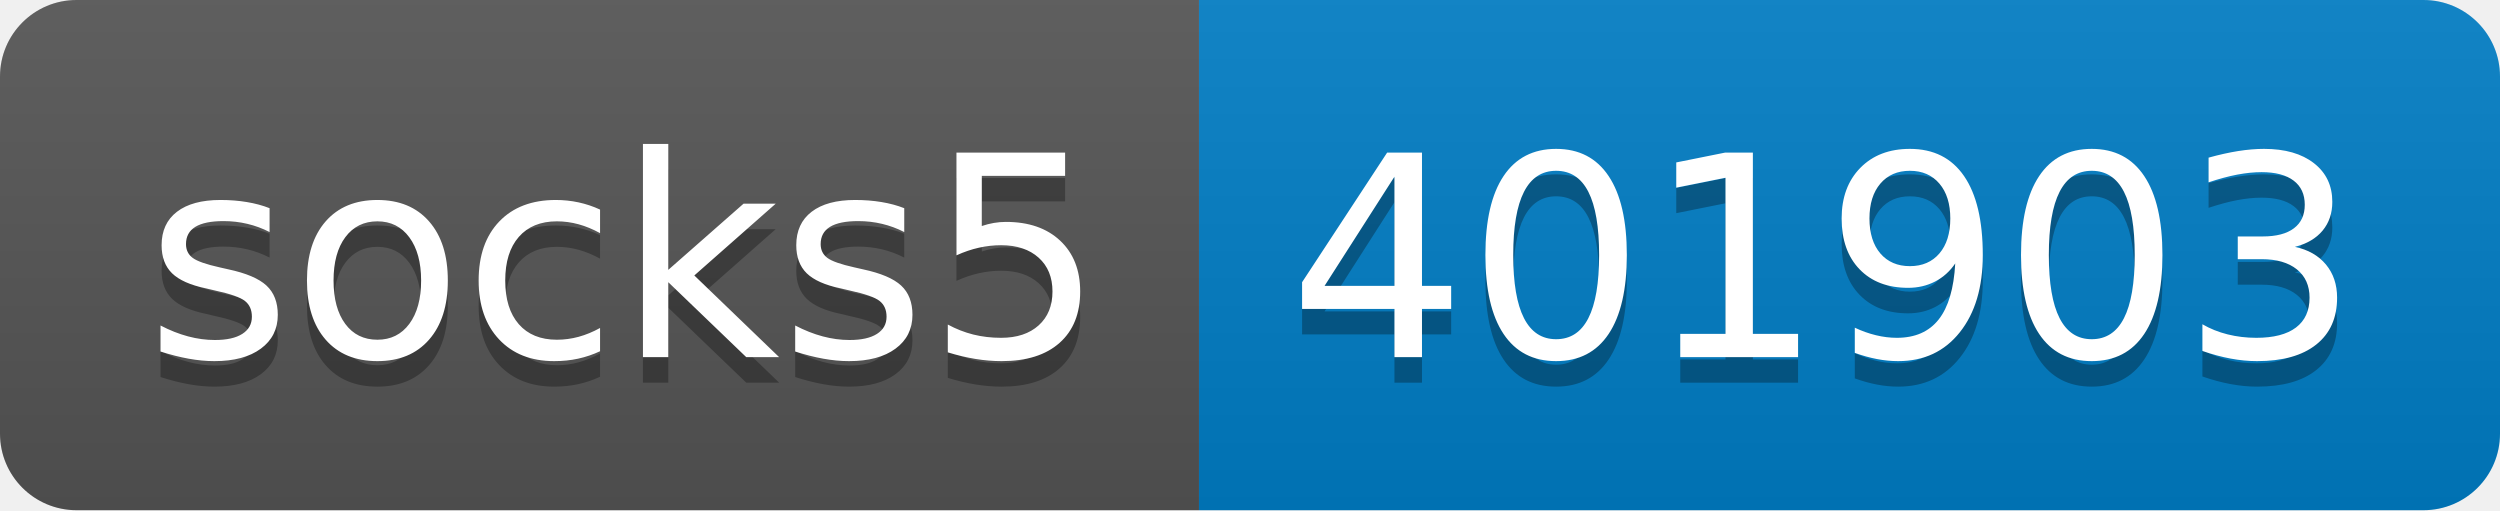
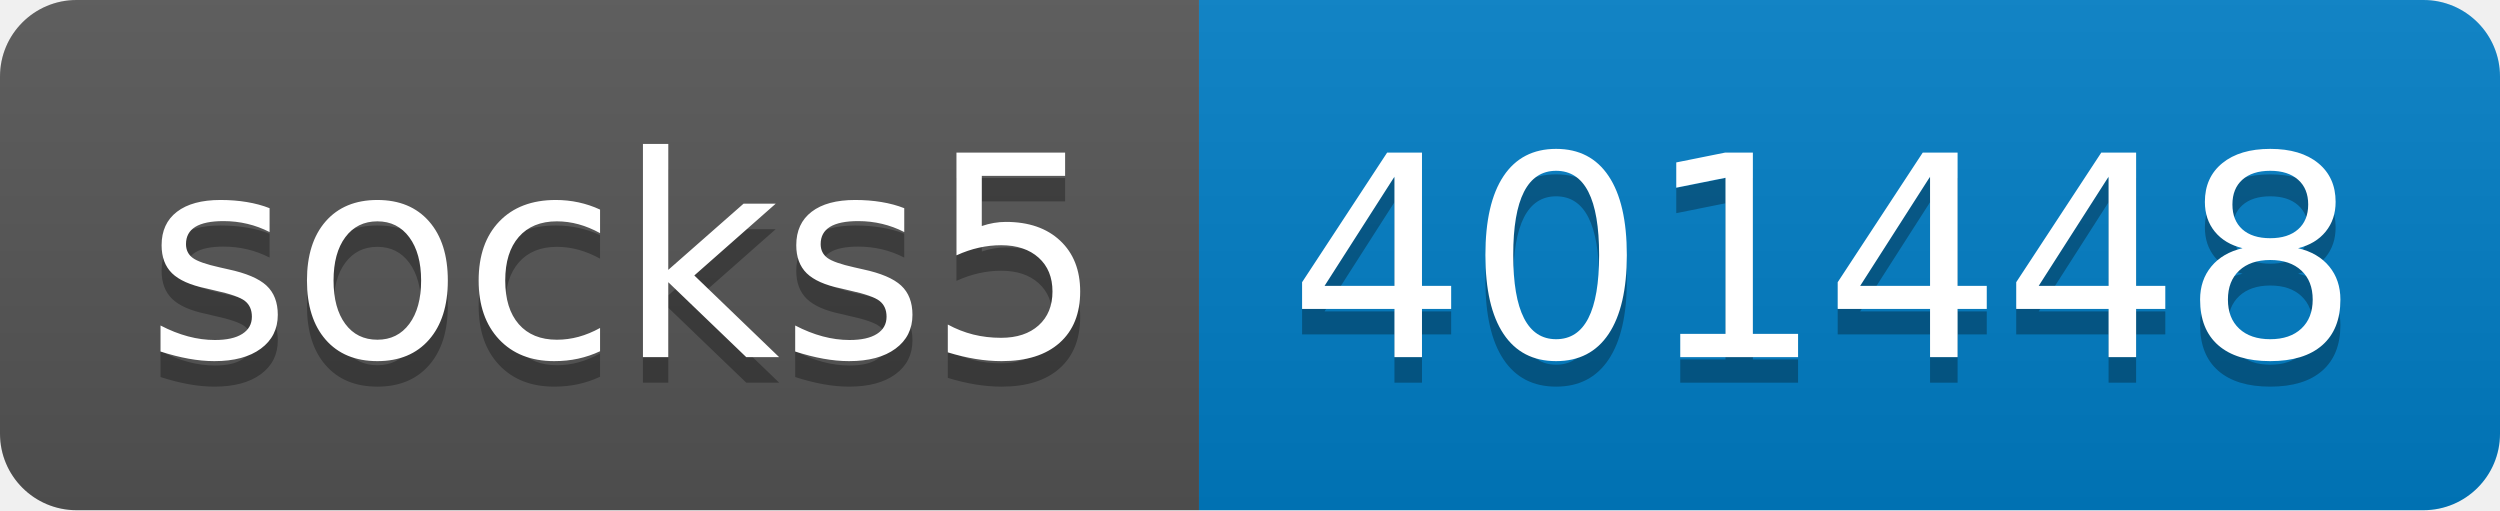
- <svg xmlns="http://www.w3.org/2000/svg" width="98" height="20" role="img" aria-label="socks5: 401903">
+ <svg xmlns="http://www.w3.org/2000/svg" width="98" height="20" role="img" aria-label="socks5: 401448">
  <linearGradient id="s" x2="0" y2="100%">
    <stop offset="0" stop-color="#bbb" stop-opacity=".1" />
    <stop offset="1" stop-opacity=".1" />
  </linearGradient>
  <clipPath id="r">
    <rect width="98" height="20" rx="3" fill="#fff" />
  </clipPath>
  <g clip-path="url(#r)">
    <rect width="47" height="20" fill="#555" />
    <rect x="47" width="51" height="20" fill="#007ec6" />
    <rect width="98" height="20" fill="url(#s)" />
  </g>
  <g fill="#fff" text-anchor="middle" font-family="Verdana,Geneva,DejaVu Sans,sans-serif" text-rendering="geometricPrecision" font-size="110">
    <text aria-hidden="true" x="245" y="150" fill="#010101" fill-opacity=".3" transform="scale(.1)" textLength="370">socks5</text>
    <text x="245" y="140" transform="scale(.1)" fill="#fff" textLength="370">socks5</text>
-     <text aria-hidden="true" x="715" y="150" fill="#010101" fill-opacity=".3" transform="scale(.1)" textLength="410">401903</text>
-     <text x="715" y="140" transform="scale(.1)" fill="#fff" textLength="410">401903</text>
+     <text aria-hidden="true" x="715" y="150" fill="#010101" fill-opacity=".3" transform="scale(.1)" textLength="410">401448</text>
+     <text x="715" y="140" transform="scale(.1)" fill="#fff" textLength="410">401448</text>
  </g>
</svg>
